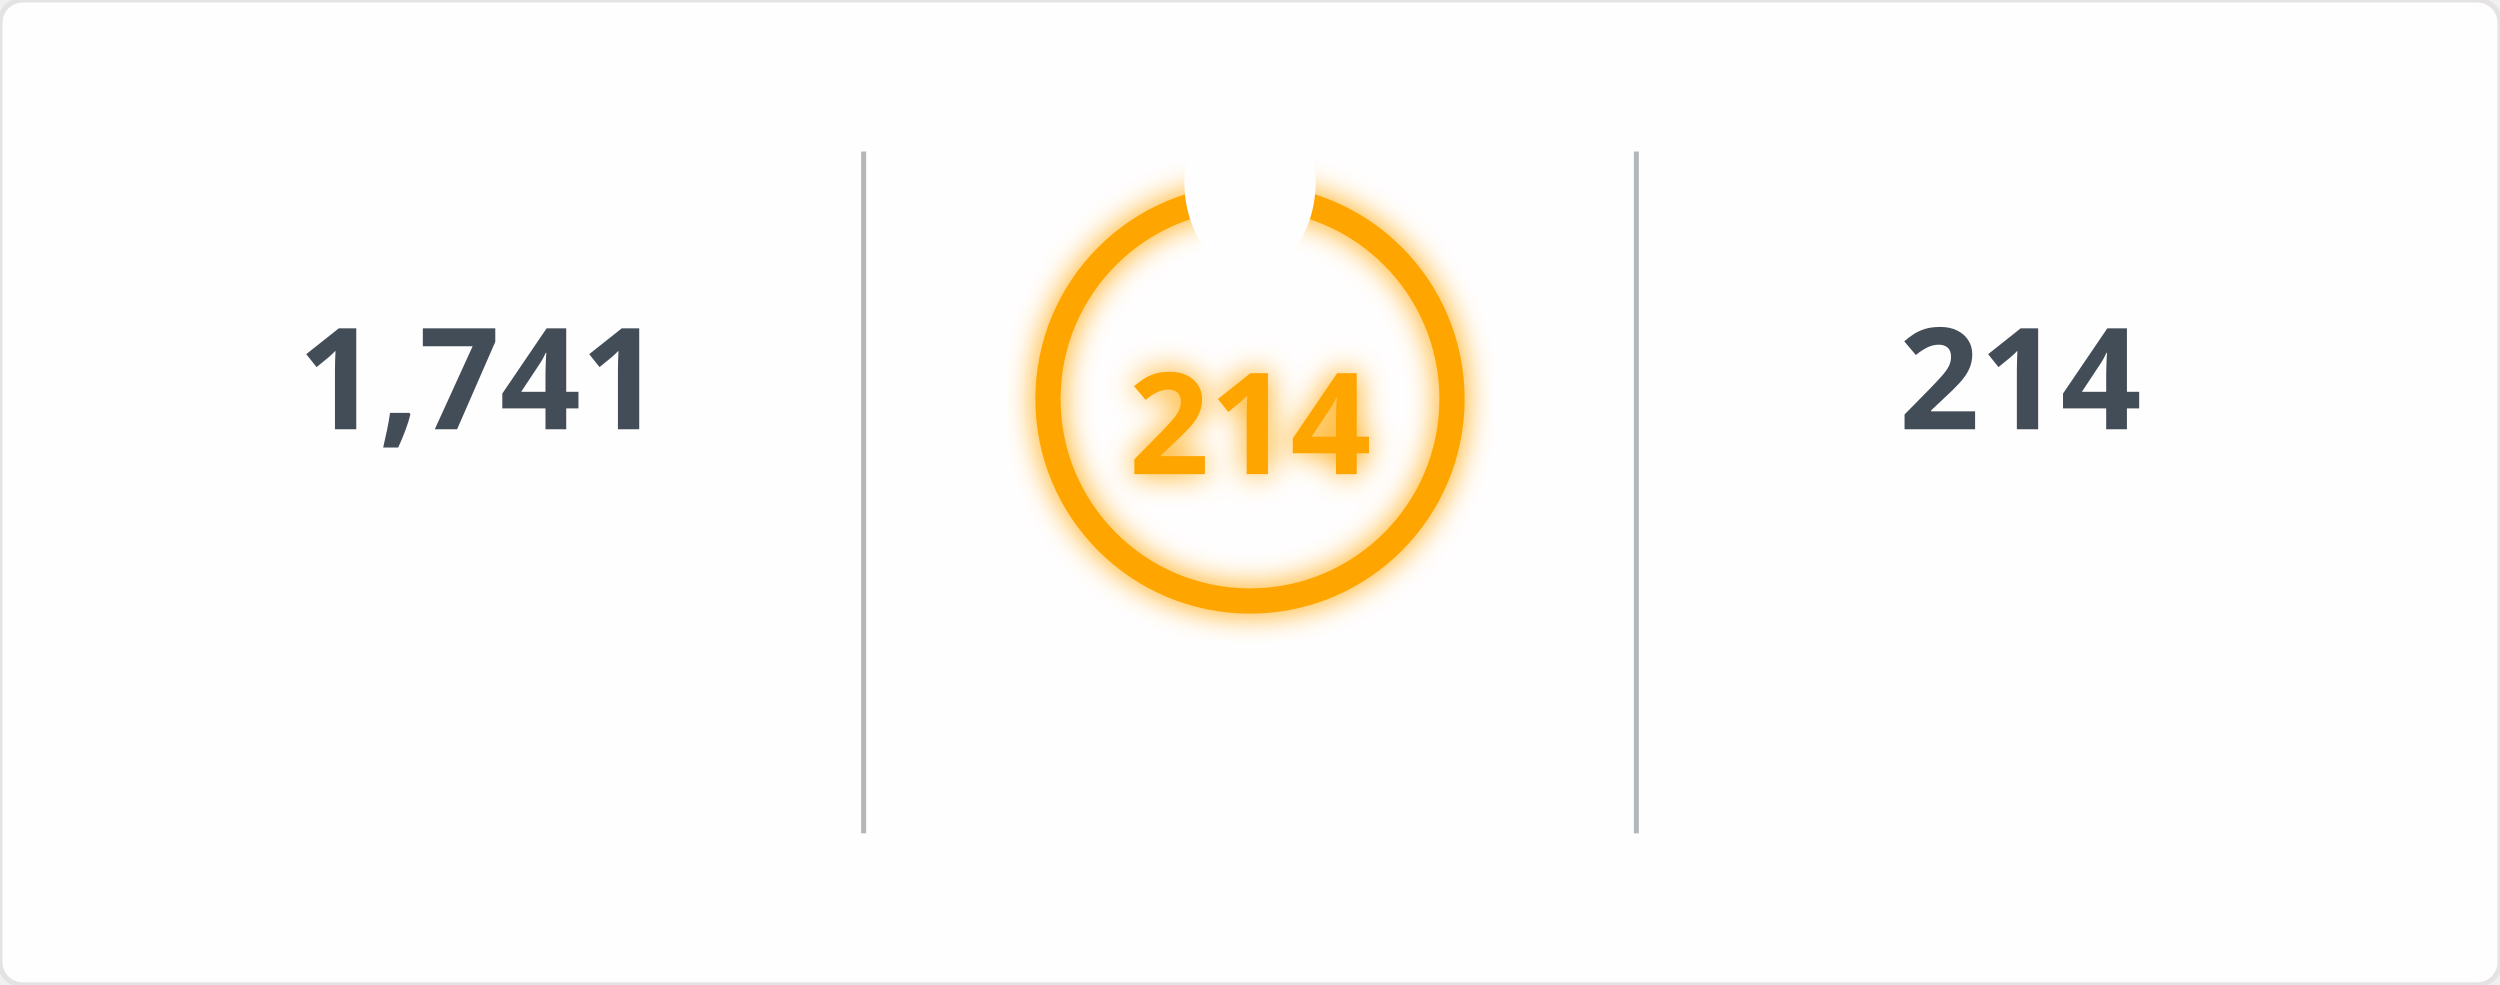
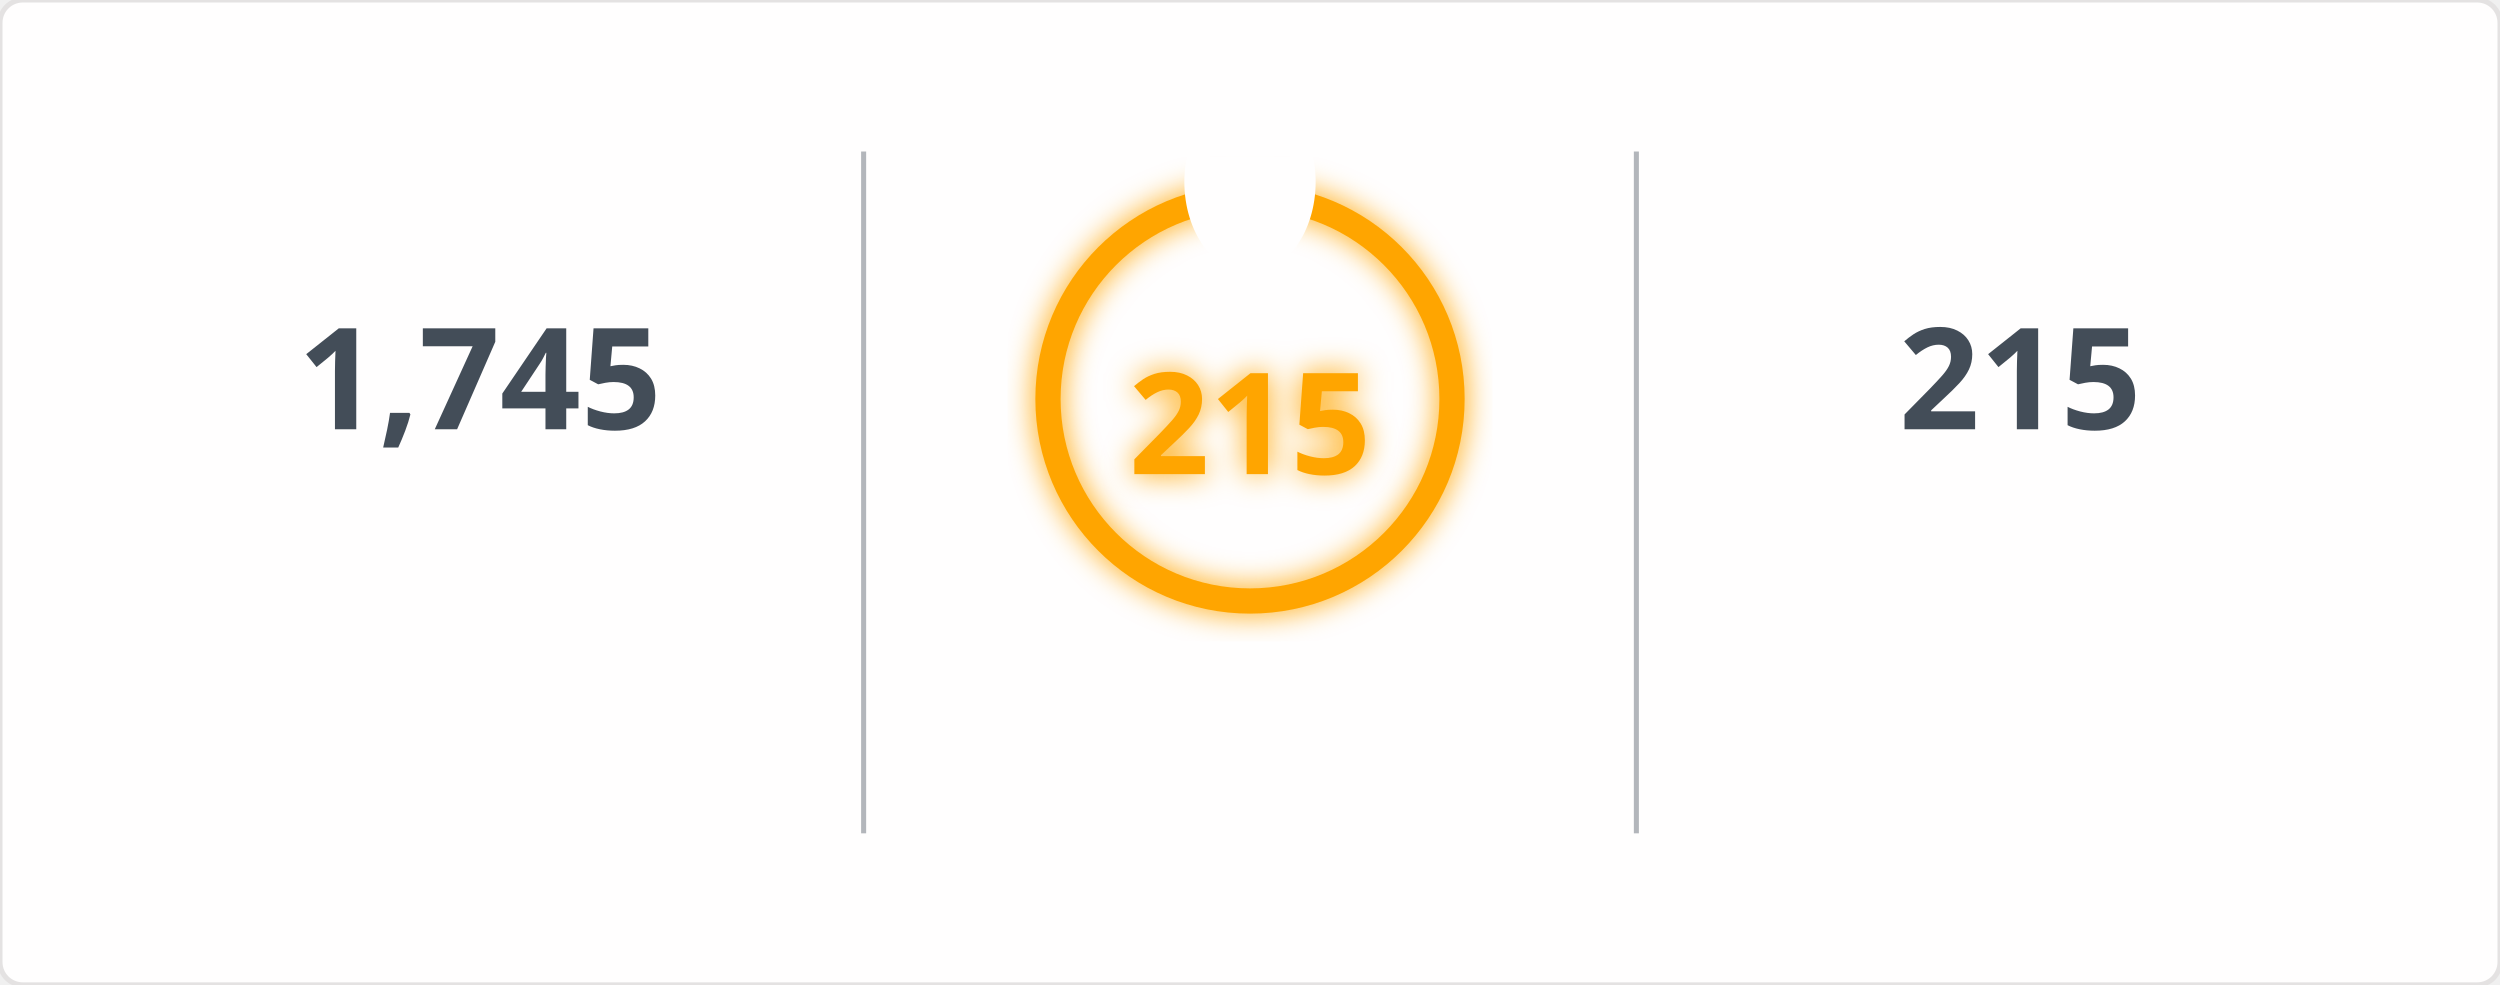
<svg xmlns="http://www.w3.org/2000/svg" width="495" height="195" viewBox="0 0 495 195">
  <defs>
    <filter id="glow" x="-50%" y="-50%" width="200%" height="200%">
      <feGaussianBlur in="SourceGraphic" stdDeviation="3" result="blur" />
      <feMerge>
        <feMergeNode in="blur" />
        <feMergeNode in="SourceGraphic" />
      </feMerge>
    </filter>
    <mask id="mask_out_ring_behind_fire">
      <rect width="495" height="195" fill="white" />
      <ellipse cx="247.5" cy="36" rx="13" ry="18" fill="black" />
    </mask>
  </defs>
  <style>
        @keyframes fadein {
          0% { opacity: 0; }
          100% { opacity: 1; }
        }
        @keyframes glowPulse {
          0% { opacity: 0.6; }
          50% { opacity: 1; }
          100% { opacity: 0.6; }
        }
        @keyframes currstreak {
          0% { font-size: 3px; opacity: 0.2; }
          80% { font-size: 34px; opacity: 1; }
          100% { font-size: 28px; opacity: 1; }
        }
        .header-fire { font: 600 20px 'Segoe UI', Ubuntu, Sans-Serif; fill: orange; filter: url(#glow); animation: glowPulse 2s infinite; }
        .header-text { font: 600 20px 'Segoe UI', Ubuntu, Sans-Serif; fill: black; }
        .stat { font: 700 28px 'Segoe UI', Ubuntu, Sans-Serif; fill: #434d58; text-anchor: middle; animation: fadein 0.6s forwards; }
        .label { font: 400 14px 'Segoe UI', Ubuntu, Sans-Serif; fill: #434d58; text-anchor: middle; opacity: 0; animation: fadein 0.8s forwards; }
        .range { font: 400 12px 'Segoe UI', Ubuntu, Sans-Serif; fill: #434d58; text-anchor: middle; opacity: 0; animation: fadein 1s forwards; }
        .circle-label { font: 700 28px 'Segoe UI', Ubuntu, Sans-Serif; fill: orange; text-anchor: middle; dominant-baseline: middle; filter: url(#glow); animation: currstreak 0.6s forwards; }
        .ring { stroke: orange; filter: url(#glow); animation: glowPulse 2s infinite; }
        .divider { stroke: #434d58; stroke-opacity: 0.4; stroke-width: 1; }
      </style>
  <rect width="100%" height="100%" fill="#fffefe" stroke="#e4e2e2" rx="4.5" />
  <line x1="171" y1="30" x2="171" y2="165" class="divider" />
  <line x1="324" y1="30" x2="324" y2="165" class="divider" />
-   <text x="95" y="85" class="stat">1,741</text>
+   <text x="95" y="85" class="stat">1,745</text>
  <text x="95" y="115" class="label">Total Contributions</text>
  <text x="95" y="145" class="range">Jul 10, 2023 - Present</text>
  <g mask="url(#mask_out_ring_behind_fire)">
    <circle cx="247.5" cy="79" r="40" stroke-width="5" class="ring" fill="none" />
  </g>
  <g transform="translate(247.5, 23.5)" style="opacity: 0; animation: fadein 0.5s linear forwards 0.6s">
    <path d="M -12 -0.5 L 15 -0.5 L 15 23.5 L -12 23.5 Z" fill="none" />
    <path d="M 1.5 0.67 C 1.5 0.67 2.24 3.32 2.24 5.47 C 2.24 7.53 0.89 9.2 -1.17 9.2 C -3.23 9.2 -4.79 7.53 -4.79 5.47 L -4.76 5.11 C -6.78 7.51 -8 10.62 -8 13.99 C -8 18.41 -4.42 22 0 22 C 4.42 22 8 18.41 8 13.99 C 8 8.6 5.41 3.79 1.5 0.67 Z M -0.29 19 C -2.07 19 -3.51 17.6 -3.51 15.86 C -3.51 14.24 -2.46 13.1 -0.7 12.74 C 1.07 12.38 2.9 11.53 3.92 10.16 C 4.31 11.45 4.51 12.81 4.51 14.2 C 4.51 16.85 2.36 19 -0.29 19 Z" fill="orange" filter="url(#glow)" />
  </g>
-   <text x="247.5" y="84" class="circle-label">214</text>
+   <text x="247.5" y="84" class="circle-label">215</text>
  <text x="247.5" y="144" class="label" style="fill: orange">Current Streak</text>
-   <text x="247.5" y="168" class="range">Jun 24, 2025 - Jan 23</text>
-   <text x="400" y="85" class="stat">214</text>
+   <text x="247.5" y="168" class="range">Jun 24, 2025 - Jan 24</text>
+   <text x="400" y="85" class="stat">215</text>
  <text x="400" y="115" class="label">Longest Streak</text>
-   <text x="400" y="145" class="range">Jun 24, 2025 - Jan 23</text>
+   <text x="400" y="145" class="range">Jun 24, 2025 - Jan 24</text>
</svg>
